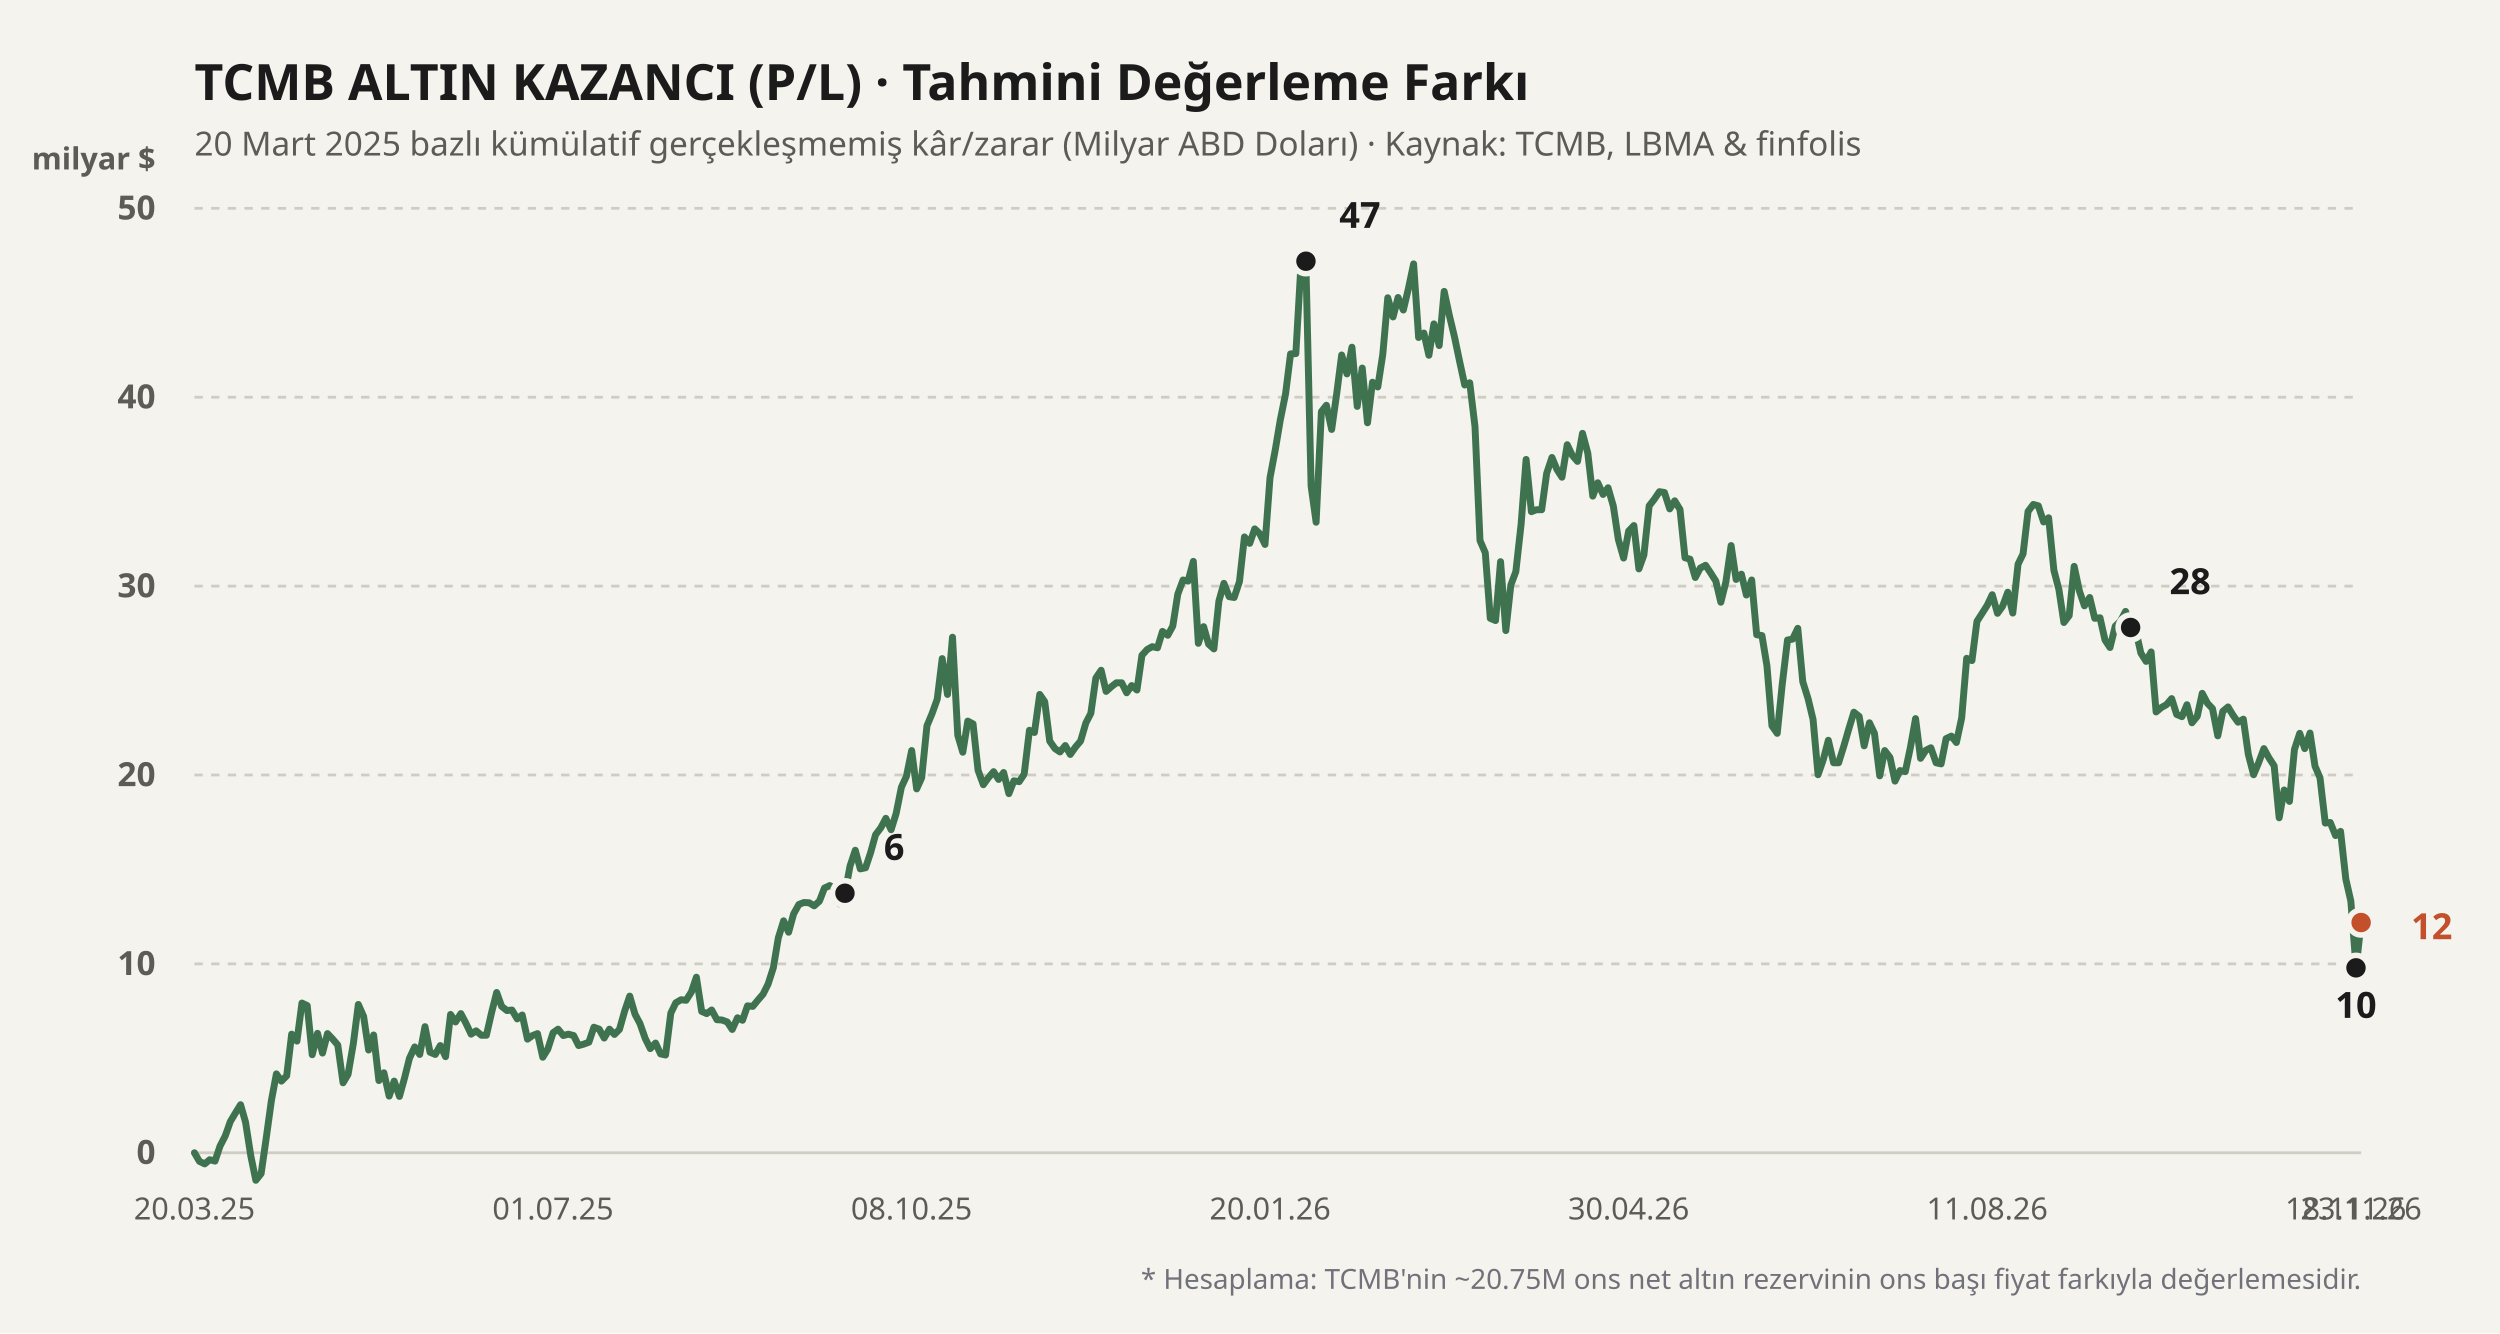
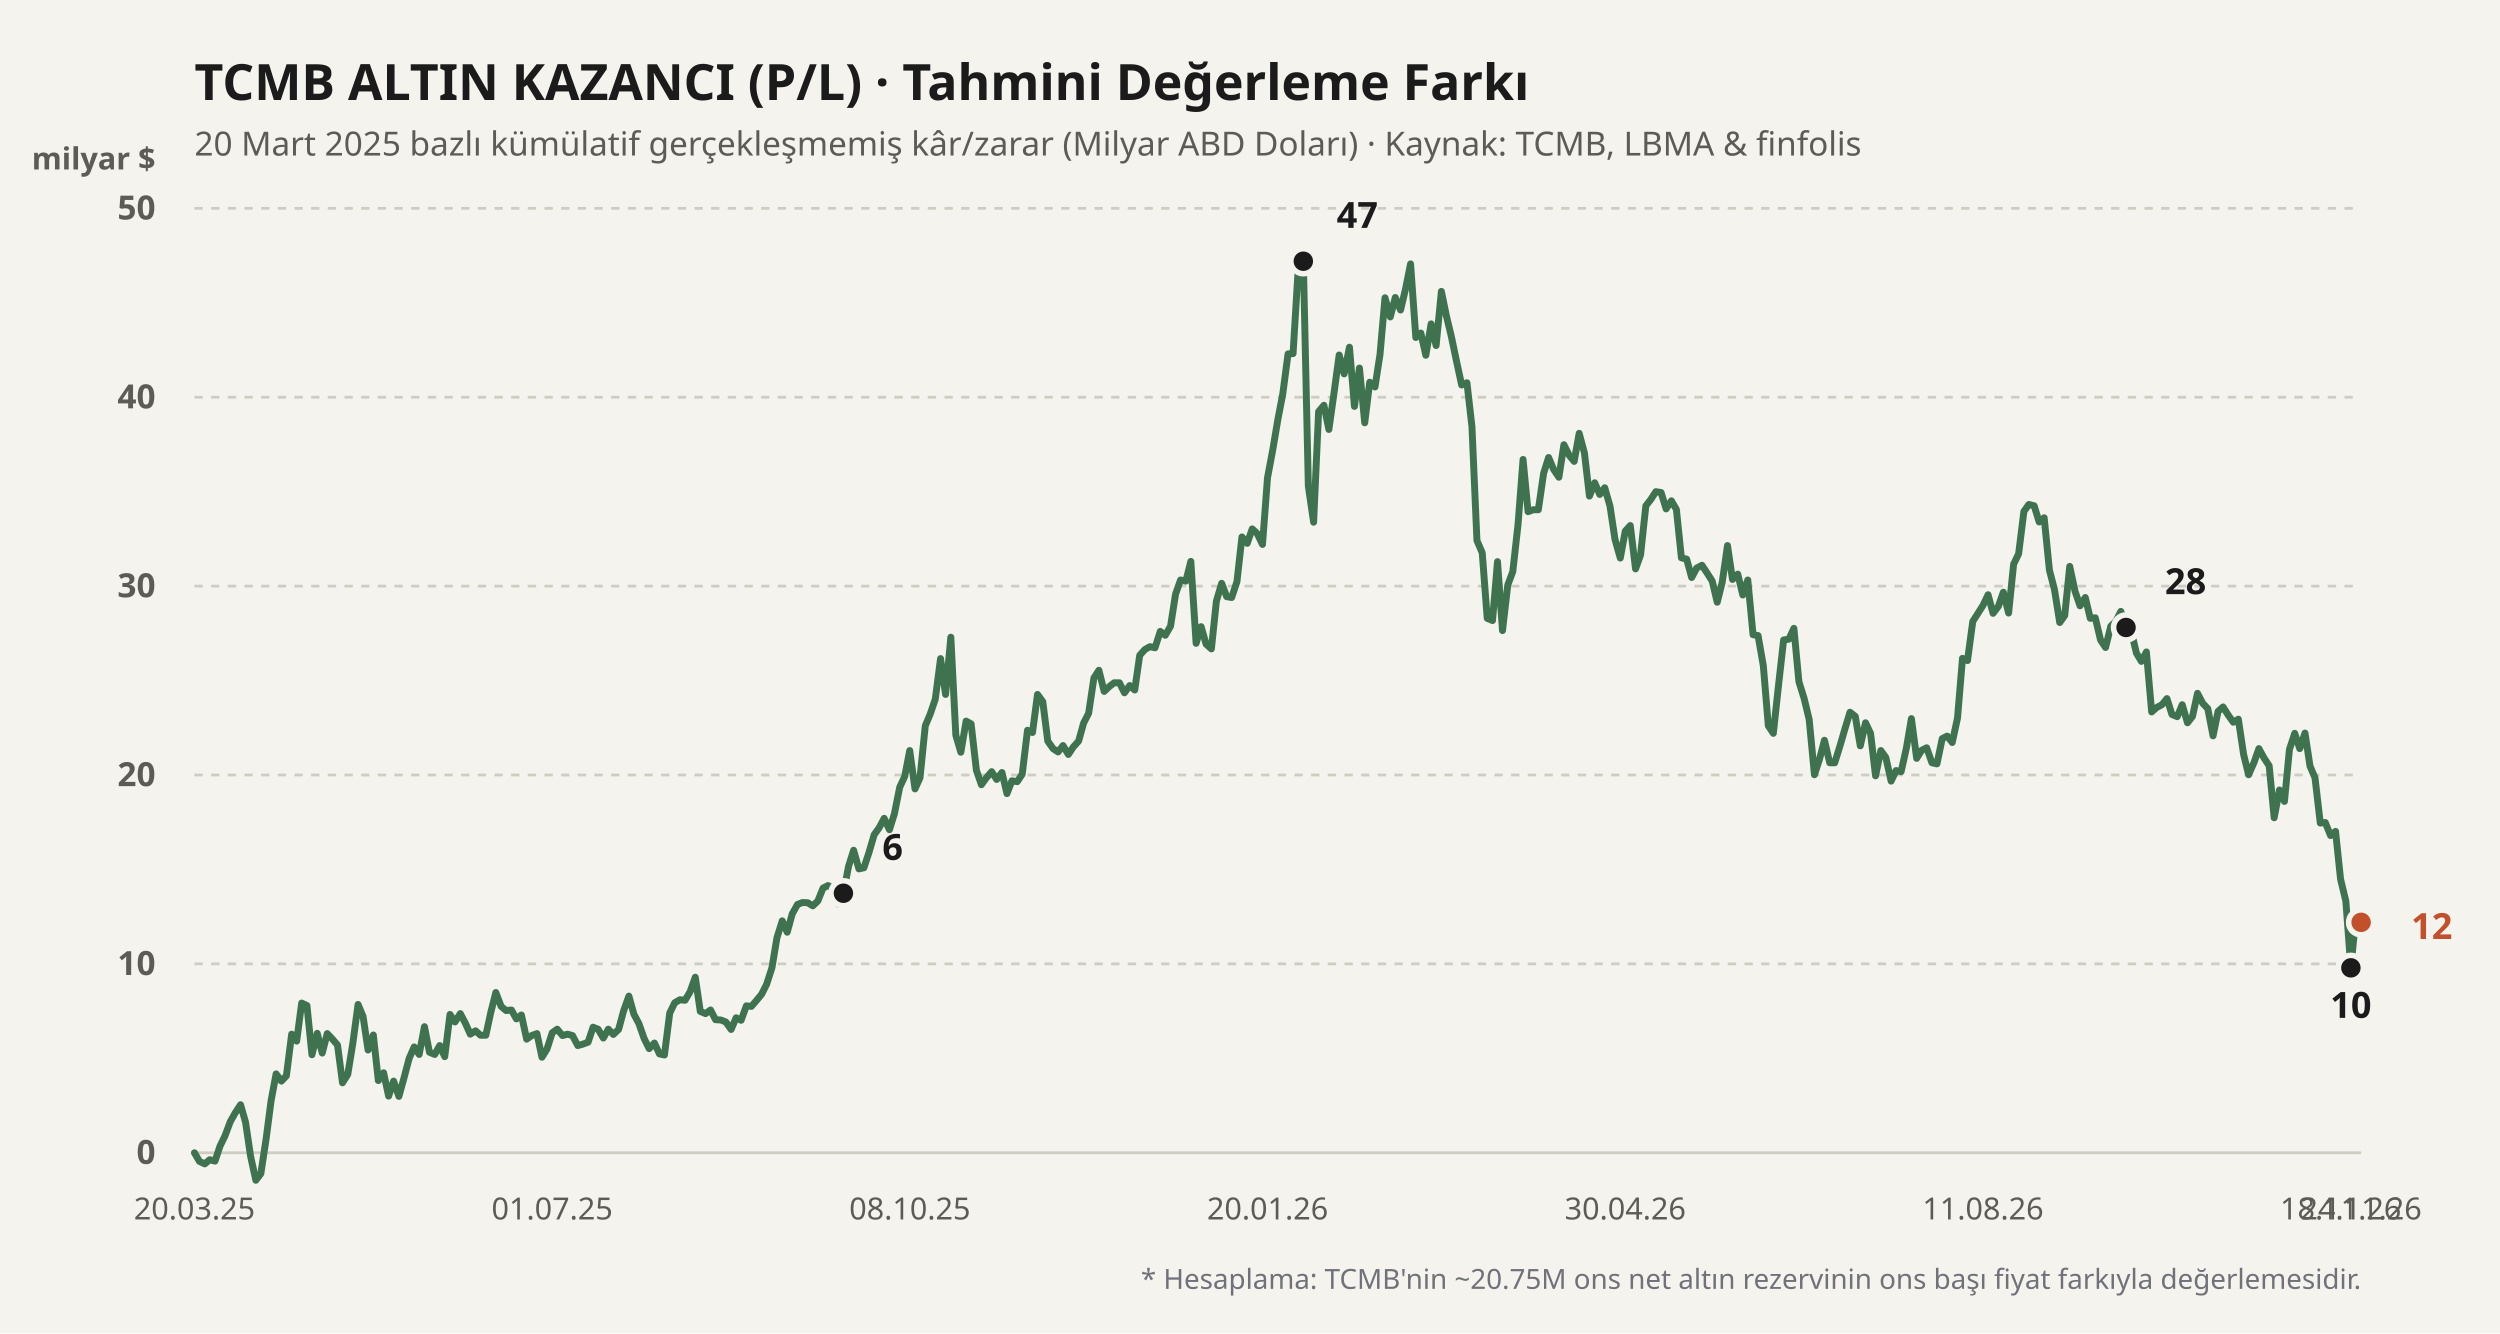
<svg xmlns="http://www.w3.org/2000/svg" viewBox="0 0 900 480" width="100%" height="100%">
  <rect width="900" height="480" fill="#f4f3ee" />
  <text x="70" y="36" fill="#1b1b1b" font-size="18" font-weight="700" font-family="'Bricolage Grotesque', system-ui, sans-serif">
    TCMB ALTIN KAZANCI (P/L) · Tahmini Değerleme Farkı
  </text>
  <text x="70" y="56" fill="#5d5b55" font-size="12" font-family="'Bricolage Grotesque', system-ui, sans-serif">
    20 Mart 2025 bazlı kümülatif gerçekleşmemiş kâr/zarar (Milyar ABD Doları) · Kaynak: TCMB, LBMA &amp; finfolis
  </text>
  <text x="56" y="61" fill="#5d5b55" font-size="11" font-weight="600" font-family="'Bricolage Grotesque', system-ui, sans-serif" text-anchor="end">milyar $</text>
  <line x1="70" y1="415" x2="850" y2="415" stroke="#cfccc2" stroke-width="1" stroke-dasharray="none" />
  <text x="56" y="419" fill="#5d5b55" font-size="12" font-family="'Bricolage Grotesque', system-ui, sans-serif" text-anchor="end" font-weight="600">0</text>
  <line x1="70" y1="347" x2="850" y2="347" stroke="#cfccc2" stroke-width="1" stroke-dasharray="3,3" />
  <text x="56" y="351" fill="#5d5b55" font-size="12" font-family="'Bricolage Grotesque', system-ui, sans-serif" text-anchor="end" font-weight="600">10</text>
  <line x1="70" y1="279" x2="850" y2="279" stroke="#cfccc2" stroke-width="1" stroke-dasharray="3,3" />
  <text x="56" y="283" fill="#5d5b55" font-size="12" font-family="'Bricolage Grotesque', system-ui, sans-serif" text-anchor="end" font-weight="600">20</text>
  <line x1="70" y1="211" x2="850" y2="211" stroke="#cfccc2" stroke-width="1" stroke-dasharray="3,3" />
  <text x="56" y="215" fill="#5d5b55" font-size="12" font-family="'Bricolage Grotesque', system-ui, sans-serif" text-anchor="end" font-weight="600">30</text>
  <line x1="70" y1="143" x2="850" y2="143" stroke="#cfccc2" stroke-width="1" stroke-dasharray="3,3" />
  <text x="56" y="147" fill="#5d5b55" font-size="12" font-family="'Bricolage Grotesque', system-ui, sans-serif" text-anchor="end" font-weight="600">40</text>
  <line x1="70" y1="75" x2="850" y2="75" stroke="#cfccc2" stroke-width="1" stroke-dasharray="3,3" />
  <text x="56" y="79" fill="#5d5b55" font-size="12" font-family="'Bricolage Grotesque', system-ui, sans-serif" text-anchor="end" font-weight="600">50</text>
  <defs>
    <linearGradient id="altin-grad" x1="0" y1="0" x2="0" y2="1">
      <stop offset="0%" stop-color="#3f7350" stop-opacity="0.25" />
      <stop offset="100%" stop-color="#3f7350" stop-opacity="0.02" />
    </linearGradient>
  </defs>
-   <polyline fill="none" stroke="#3f7350" stroke-width="2.5" stroke-linecap="round" stroke-linejoin="round" points="70.0,415.0 71.8,418.1 73.7,419.0 75.5,417.5 77.4,418.0 79.2,412.6 81.1,408.9 82.9,403.8 84.8,400.6 86.6,397.7 88.4,404.0 90.3,416.2 92.1,424.9 94.0,422.5 95.8,410.0 97.7,396.2 99.5,386.6 101.3,389.2 103.2,387.3 105.0,372.3 106.9,374.8 108.7,361.1 110.6,362.0 112.4,379.7 114.3,372.0 116.1,379.1 117.9,372.1 119.8,374.1 121.6,376.2 123.5,389.8 125.3,386.8 127.2,375.7 129.0,361.6 130.9,365.9 132.7,378.0 134.5,372.6 136.4,389.0 138.2,386.2 140.1,394.6 141.9,389.2 143.8,394.7 145.6,388.2 147.4,381.0 149.3,376.9 151.1,379.6 153.0,369.6 154.8,378.8 156.7,379.6 158.5,376.4 160.4,380.4 162.2,365.2 164.0,367.9 165.9,364.9 167.7,368.3 169.6,372.3 171.4,371.1 173.3,372.7 175.1,372.7 177.0,364.4 178.8,357.3 180.6,362.3 182.5,363.8 184.3,363.6 186.2,366.8 188.0,365.4 189.9,374.1 191.7,372.8 193.5,372.1 195.4,380.6 197.2,377.7 199.1,371.8 200.9,370.5 202.8,372.8 204.6,372.3 206.5,372.8 208.3,376.4 210.1,375.9 212.0,375.2 213.8,369.8 215.7,370.5 217.5,373.7 219.4,370.5 221.2,372.4 223.0,370.6 224.9,363.9 226.7,358.6 228.6,365.1 230.4,368.5 232.3,373.9 234.1,377.5 236.0,375.5 237.8,379.4 239.6,379.8 241.5,364.7 243.3,361.0 245.2,359.9 247.0,360.1 248.9,357.1 250.7,351.8 252.6,364.1 254.4,364.9 256.2,363.6 258.1,367.1 259.9,367.2 261.8,367.9 263.6,370.6 265.5,366.4 267.3,367.3 269.1,362.1 271.0,362.3 272.8,360.1 274.7,357.9 276.5,354.3 278.4,348.4 280.2,337.6 282.1,331.5 283.9,335.6 285.7,329.0 287.6,325.6 289.4,324.9 291.3,325.0 293.1,326.1 295.0,324.4 296.8,319.7 298.7,318.8 300.5,319.9 302.3,325.4 304.2,321.6 306.0,311.8 307.9,306.1 309.7,312.8 311.6,312.4 313.4,307.0 315.2,300.5 317.1,298.0 318.9,294.6 320.8,298.7 322.6,292.9 324.5,283.4 326.3,279.5 328.2,270.2 330.0,284.0 331.8,280.0 333.7,261.3 335.5,257.0 337.4,251.7 339.2,237.1 341.1,250.0 342.9,229.4 344.8,264.7 346.6,270.8 348.4,259.6 350.3,260.6 352.1,277.3 354.0,282.5 355.8,280.0 357.7,277.8 359.5,280.6 361.3,278.1 363.2,285.7 365.0,281.1 366.9,281.4 368.7,278.7 370.6,262.9 372.4,263.7 374.3,250.0 376.1,252.6 377.9,266.8 379.8,269.5 381.6,270.7 383.5,268.4 385.3,271.6 387.2,268.9 389.0,266.8 390.9,260.3 392.7,256.8 394.5,244.1 396.4,241.3 398.2,248.9 400.1,247.2 401.9,245.8 403.8,245.8 405.6,249.4 407.4,246.8 409.3,248.4 411.1,235.9 413.0,233.8 414.8,232.8 416.7,233.2 418.5,227.3 420.4,228.7 422.2,225.4 424.0,213.9 425.9,208.8 427.7,209.2 429.6,202.1 431.4,231.6 433.3,225.6 435.1,231.9 437.0,233.6 438.8,216.4 440.6,210.0 442.5,214.8 444.3,215.1 446.2,209.4 448.0,193.3 449.9,195.6 451.7,190.4 453.5,192.1 455.4,196.0 457.2,172.0 459.1,161.9 460.9,151.2 462.8,141.8 464.6,127.4 466.5,127.3 468.3,96.1 470.1,94.0 472.0,175.0 473.8,188.0 475.7,148.2 477.5,145.9 479.4,154.6 481.2,141.8 483.0,127.8 484.9,134.6 486.7,125.0 488.6,146.3 490.4,132.5 492.3,152.2 494.1,137.6 496.0,139.3 497.8,127.6 499.6,107.2 501.5,114.1 503.3,107.1 505.2,111.6 507.0,104.0 508.9,95.0 510.7,121.5 512.6,119.9 514.4,127.9 516.2,116.6 518.1,124.4 519.9,104.9 521.8,113.7 523.6,121.2 525.5,130.3 527.3,138.6 529.1,137.8 531.0,153.6 532.8,194.6 534.7,199.0 536.5,222.6 538.4,223.4 540.2,202.2 542.1,227.0 543.9,210.6 545.7,205.8 547.6,188.7 549.4,165.4 551.3,184.2 553.1,183.5 555.0,183.5 556.8,170.4 558.7,164.7 560.5,169.0 562.3,171.8 564.2,160.1 566.0,163.9 567.9,166.1 569.7,156.0 571.6,163.1 573.4,178.6 575.2,173.8 577.1,178.0 578.9,175.6 580.8,182.2 582.6,194.2 584.5,200.9 586.3,191.2 588.2,189.2 590.0,204.8 591.8,199.8 593.7,182.1 595.5,179.8 597.4,177.0 599.2,177.3 601.1,183.2 602.9,180.3 604.8,183.4 606.6,200.8 608.4,201.3 610.3,207.9 612.1,204.5 614.0,203.5 615.8,206.2 617.7,209.2 619.5,216.8 621.3,209.6 623.2,196.4 625.0,208.6 626.9,206.7 628.7,214.2 630.6,208.8 632.4,228.5 634.3,228.8 636.1,239.7 637.9,261.3 639.8,264.0 641.6,246.4 643.5,230.4 645.3,230.1 647.2,226.2 649.0,245.4 650.9,251.5 652.7,259.0 654.5,278.9 656.4,273.4 658.2,266.5 660.1,274.6 661.9,274.6 663.8,268.5 665.6,262.3 667.4,256.4 669.3,257.9 671.1,268.5 673.0,260.2 674.8,264.0 676.7,279.3 678.5,270.2 680.4,272.7 682.2,281.2 684.0,277.4 685.9,277.8 687.7,269.3 689.6,258.7 691.4,273.0 693.3,270.1 695.1,269.2 697.0,274.6 698.8,275.0 700.6,265.9 702.5,265.0 704.3,267.3 706.2,258.5 708.0,237.0 709.9,237.8 711.7,223.7 713.5,220.9 715.4,217.9 717.2,214.1 719.1,220.8 720.9,218.3 722.8,213.2 724.6,220.7 726.5,203.1 728.3,199.4 730.1,184.1 732.0,181.6 733.8,182.1 735.7,187.9 737.5,186.4 739.4,205.3 741.2,212.2 743.0,224.1 744.9,221.6 746.7,203.9 748.6,212.8 750.4,218.1 752.3,215.1 754.1,222.6 756.0,222.4 757.8,230.4 759.6,233.1 761.5,225.4 763.3,223.7 765.2,220.1 767.0,225.9 768.9,227.0 770.7,235.1 772.6,238.1 774.4,234.7 776.2,256.3 778.1,254.7 779.9,253.7 781.8,251.5 783.6,257.2 785.5,258.0 787.3,253.7 789.1,260.2 791.0,257.9 792.8,249.6 794.7,253.2 796.5,255.1 798.4,264.9 800.2,256.1 802.1,254.5 803.9,257.5 805.7,260.0 807.6,258.9 809.4,271.6 811.3,278.9 813.1,274.6 815.0,269.5 816.8,272.8 818.7,275.7 820.5,294.4 822.3,284.4 824.2,288.5 826.0,269.8 827.9,264.0 829.7,269.5 831.6,263.9 833.4,275.8 835.2,280.0 837.1,296.3 838.9,296.1 840.8,300.8 842.6,299.3 844.5,316.5 846.3,324.4 848.2,348.4 850.0,332.1" />
-   <circle cx="304.184" cy="321.568" r="4.5" fill="#1b1b1b" stroke="#f4f3ee" stroke-width="2" />
-   <text x="318.184" y="309.568" fill="#1b1b1b" font-weight="700" font-size="13" font-family="'Bricolage Grotesque', system-ui, sans-serif" text-anchor="start">6</text>
-   <circle cx="470.142" cy="94.04" r="4.5" fill="#1b1b1b" stroke="#f4f3ee" stroke-width="2" />
-   <text x="482.142" y="82.04" fill="#1b1b1b" font-weight="700" font-size="13" font-family="'Bricolage Grotesque', system-ui, sans-serif" text-anchor="start">47</text>
-   <circle cx="848.156" cy="348.428" r="4.5" fill="#1b1b1b" stroke="#f4f3ee" stroke-width="2" />
-   <text x="848.156" y="366.428" fill="#1b1b1b" font-weight="700" font-size="13" font-family="'Bricolage Grotesque', system-ui, sans-serif" text-anchor="middle">10</text>
-   <circle cx="767.021" cy="225.892" r="4.5" fill="#1b1b1b" stroke="#f4f3ee" stroke-width="2" />
-   <text x="781.021" y="213.892" fill="#1b1b1b" font-weight="700" font-size="13" font-family="'Bricolage Grotesque', system-ui, sans-serif" text-anchor="start">28</text>
-   <circle cx="850" cy="332.108" r="4.5" fill="#c2502b" stroke="#f4f3ee" stroke-width="2" />
-   <text x="868" y="338.108" fill="#c2502b" font-weight="700" font-size="13" font-family="'Bricolage Grotesque', system-ui, sans-serif" text-anchor="start">12</text>
+   <polyline fill="none" stroke="#3f7350" stroke-width="2.5" stroke-linecap="round" stroke-linejoin="round" points="70.0,415.0 71.8,418.1 73.7,419.0 75.5,417.5 77.4,418.0 79.2,412.6 81.0,408.9 82.9,403.8 84.7,400.6 86.6,397.7 88.4,404.0 90.2,416.2 92.1,424.9 93.9,422.5 95.8,410.0 97.6,396.2 99.4,386.6 101.3,389.2 103.1,387.3 105.0,372.3 106.8,374.8 108.6,361.1 110.5,362.0 112.3,379.7 114.2,372.0 116.0,379.1 117.8,372.1 119.7,374.1 121.5,376.2 123.3,389.8 125.2,386.8 127.0,375.7 128.9,361.6 130.7,365.9 132.5,378.0 134.4,372.6 136.2,389.0 138.1,386.2 139.9,394.6 141.7,389.2 143.6,394.7 145.4,388.2 147.3,381.0 149.1,376.9 150.9,379.6 152.8,369.6 154.6,378.8 156.5,379.6 158.3,376.4 160.1,380.4 162.0,365.2 163.8,367.9 165.7,364.9 167.5,368.3 169.3,372.3 171.2,371.1 173.0,372.7 174.9,372.7 176.7,364.4 178.5,357.3 180.4,362.3 182.2,363.8 184.1,363.6 185.9,366.8 187.7,365.4 189.6,374.1 191.4,372.8 193.3,372.1 195.1,380.6 196.9,377.7 198.8,371.8 200.6,370.5 202.5,372.8 204.3,372.3 206.1,372.8 208.0,376.4 209.8,375.9 211.7,375.2 213.5,369.8 215.3,370.5 217.2,373.7 219.0,370.5 220.8,372.4 222.7,370.6 224.5,363.9 226.4,358.6 228.2,365.1 230.0,368.5 231.9,373.9 233.7,377.5 235.6,375.5 237.4,379.4 239.2,379.8 241.1,364.7 242.9,361.0 244.8,359.9 246.6,360.1 248.4,357.1 250.3,351.8 252.1,364.1 254.0,364.9 255.8,363.6 257.6,367.1 259.5,367.2 261.3,367.9 263.2,370.6 265.0,366.4 266.8,367.3 268.7,362.1 270.5,362.3 272.4,360.1 274.2,357.9 276.0,354.3 277.9,348.4 279.7,337.6 281.6,331.5 283.4,335.6 285.2,329.0 287.1,325.6 288.9,324.9 290.8,325.0 292.6,326.1 294.4,324.4 296.3,319.7 298.1,318.8 300.0,319.9 301.8,325.4 303.6,321.6 305.5,311.8 307.3,306.1 309.2,312.8 311.0,312.4 312.8,307.0 314.7,300.5 316.5,298.0 318.3,294.6 320.2,298.7 322.0,292.9 323.9,283.4 325.7,279.5 327.5,270.2 329.4,284.0 331.2,280.0 333.1,261.3 334.9,257.0 336.7,251.7 338.6,237.1 340.4,250.0 342.3,229.4 344.1,264.7 345.9,270.8 347.8,259.6 349.6,260.6 351.5,277.3 353.3,282.5 355.1,280.0 357.0,277.8 358.8,280.6 360.7,278.1 362.5,285.7 364.3,281.1 366.2,281.4 368.0,278.7 369.9,262.9 371.7,263.7 373.5,250.0 375.4,252.6 377.2,266.8 379.1,269.5 380.9,270.7 382.7,268.4 384.6,271.6 386.4,268.9 388.3,266.8 390.1,260.3 391.9,256.8 393.8,244.1 395.6,241.3 397.5,248.9 399.3,247.2 401.1,245.8 403.0,245.8 404.8,249.4 406.7,246.8 408.5,248.4 410.3,235.9 412.2,233.8 414.0,232.8 415.8,233.2 417.7,227.3 419.5,228.7 421.4,225.4 423.2,213.9 425.0,208.8 426.9,209.2 428.7,202.1 430.6,231.6 432.4,225.6 434.2,231.9 436.1,233.6 437.9,216.4 439.8,210.0 441.6,214.8 443.4,215.1 445.3,209.4 447.1,193.3 449.0,195.6 450.8,190.4 452.6,192.1 454.5,196.0 456.3,172.0 458.2,161.9 460.0,151.2 461.8,141.8 463.7,127.4 465.5,127.3 467.4,96.1 469.2,94.0 471.0,175.0 472.9,188.0 474.7,148.2 476.6,145.9 478.4,154.6 480.2,141.8 482.1,127.8 483.9,134.6 485.8,125.0 487.6,146.3 489.4,132.5 491.3,152.2 493.1,137.6 495.0,139.3 496.8,127.6 498.6,107.2 500.5,114.1 502.3,107.1 504.2,111.6 506.0,104.0 507.8,95.0 509.7,121.5 511.5,119.9 513.3,127.9 515.2,116.6 517.0,124.4 518.9,104.9 520.7,113.7 522.5,121.2 524.4,130.3 526.2,138.6 528.1,137.8 529.9,153.6 531.7,194.6 533.6,199.0 535.4,222.6 537.3,223.4 539.1,202.2 540.9,227.0 542.8,210.6 544.6,205.8 546.5,188.7 548.3,165.4 550.1,184.2 552.0,183.5 553.8,183.5 555.7,170.4 557.5,164.7 559.3,169.0 561.2,171.8 563.0,160.1 564.9,163.9 566.7,166.1 568.5,156.0 570.4,163.1 572.2,178.6 574.1,173.8 575.9,178.0 577.7,175.6 579.6,182.2 581.4,194.2 583.3,200.9 585.1,191.2 586.9,189.2 588.8,204.8 590.6,199.8 592.5,182.1 594.3,179.8 596.1,177.0 598.0,177.3 599.8,183.2 601.7,180.3 603.5,183.4 605.3,200.8 607.2,201.3 609.0,207.9 610.8,204.5 612.7,203.5 614.5,206.2 616.4,209.2 618.2,216.8 620.0,209.6 621.9,196.4 623.7,208.6 625.6,206.7 627.4,214.2 629.2,208.8 631.1,228.5 632.9,228.8 634.8,239.7 636.6,261.3 638.4,264.0 640.3,246.4 642.1,230.4 644.0,230.1 645.8,226.2 647.6,245.4 649.5,251.5 651.3,259.0 653.2,278.9 655.0,273.4 656.8,266.5 658.7,274.6 660.5,274.6 662.4,268.5 664.2,262.3 666.0,256.4 667.9,257.9 669.7,268.5 671.6,260.2 673.4,264.0 675.2,279.3 677.1,270.2 678.9,272.7 680.8,281.2 682.6,277.4 684.4,277.8 686.3,269.3 688.1,258.7 690.0,273.0 691.8,270.1 693.6,269.2 695.5,274.6 697.3,275.0 699.2,265.9 701.0,265.0 702.8,267.3 704.7,258.5 706.5,237.0 708.3,237.8 710.2,223.7 712.0,220.9 713.9,217.9 715.7,214.1 717.5,220.8 719.4,218.3 721.2,213.2 723.1,220.7 724.9,203.1 726.7,199.4 728.6,184.1 730.4,181.6 732.3,182.1 734.1,187.9 735.9,186.4 737.8,205.3 739.6,212.2 741.5,224.1 743.3,221.6 745.1,203.9 747.0,212.8 748.8,218.1 750.7,215.1 752.5,222.6 754.3,222.4 756.2,230.4 758.0,233.1 759.9,225.4 761.7,223.7 763.5,220.1 765.4,225.9 767.2,227.0 769.1,235.1 770.9,238.1 772.7,234.7 774.6,256.3 776.4,254.7 778.3,253.7 780.1,251.5 781.9,257.2 783.8,258.0 785.6,253.7 787.5,260.2 789.3,257.9 791.1,249.6 793.0,253.2 794.8,255.1 796.7,264.9 798.5,256.1 800.3,254.5 802.2,257.5 804.0,260.0 805.8,258.9 807.7,271.6 809.5,278.9 811.4,274.6 813.2,269.5 815.0,272.8 816.9,275.7 818.7,294.4 820.6,284.4 822.4,288.5 824.2,269.8 826.1,264.0 827.9,269.5 829.8,263.9 831.6,275.8 833.4,280.0 835.3,296.3 837.1,296.1 839.0,300.8 840.8,299.3 842.6,316.5 844.5,324.4 846.3,348.4 848.2,329.3 850.0,332.0" />
+   <circle cx="303.632" cy="321.568" r="4.5" fill="#1b1b1b" stroke="#f4f3ee" stroke-width="2" />
+   <text x="317.632" y="309.568" fill="#1b1b1b" font-weight="700" font-size="13" font-family="'Bricolage Grotesque', system-ui, sans-serif" text-anchor="start">6</text>
+   <circle cx="469.198" cy="94.04" r="4.5" fill="#1b1b1b" stroke="#f4f3ee" stroke-width="2" />
+   <text x="481.198" y="82.04" fill="#1b1b1b" font-weight="700" font-size="13" font-family="'Bricolage Grotesque', system-ui, sans-serif" text-anchor="start">47</text>
+   <circle cx="846.321" cy="348.428" r="4.5" fill="#1b1b1b" stroke="#f4f3ee" stroke-width="2" />
+   <text x="846.321" y="366.428" fill="#1b1b1b" font-weight="700" font-size="13" font-family="'Bricolage Grotesque', system-ui, sans-serif" text-anchor="middle">10</text>
+   <circle cx="765.377" cy="225.892" r="4.5" fill="#1b1b1b" stroke="#f4f3ee" stroke-width="2" />
+   <text x="779.377" y="213.892" fill="#1b1b1b" font-weight="700" font-size="13" font-family="'Bricolage Grotesque', system-ui, sans-serif" text-anchor="start">28</text>
+   <circle cx="850" cy="332.04" r="4.5" fill="#c2502b" stroke="#f4f3ee" stroke-width="2" />
+   <text x="868" y="338.04" fill="#c2502b" font-weight="700" font-size="13" font-family="'Bricolage Grotesque', system-ui, sans-serif" text-anchor="start">12</text>
  <text x="70" y="439" fill="#5d5b55" font-size="11" font-family="'Bricolage Grotesque', system-ui, sans-serif" text-anchor="middle">20.03.25</text>
-   <text x="199.078" y="439" fill="#5d5b55" font-size="11" font-family="'Bricolage Grotesque', system-ui, sans-serif" text-anchor="middle">01.07.25</text>
-   <text x="328.156" y="439" fill="#5d5b55" font-size="11" font-family="'Bricolage Grotesque', system-ui, sans-serif" text-anchor="middle">08.10.25</text>
-   <text x="457.234" y="439" fill="#5d5b55" font-size="11" font-family="'Bricolage Grotesque', system-ui, sans-serif" text-anchor="middle">20.01.26</text>
-   <text x="586.312" y="439" fill="#5d5b55" font-size="11" font-family="'Bricolage Grotesque', system-ui, sans-serif" text-anchor="middle">30.04.26</text>
-   <text x="715.39" y="439" fill="#5d5b55" font-size="11" font-family="'Bricolage Grotesque', system-ui, sans-serif" text-anchor="middle">11.08.26</text>
-   <text x="844.468" y="439" fill="#5d5b55" font-size="11" font-family="'Bricolage Grotesque', system-ui, sans-serif" text-anchor="middle">18.11.26</text>
-   <text x="850" y="439" fill="#5d5b55" font-size="11" font-family="'Bricolage Grotesque', system-ui, sans-serif" text-anchor="middle">23.11.26</text>
+   <text x="198.774" y="439" fill="#5d5b55" font-size="11" font-family="'Bricolage Grotesque', system-ui, sans-serif" text-anchor="middle">01.07.25</text>
+   <text x="327.547" y="439" fill="#5d5b55" font-size="11" font-family="'Bricolage Grotesque', system-ui, sans-serif" text-anchor="middle">08.10.25</text>
+   <text x="456.321" y="439" fill="#5d5b55" font-size="11" font-family="'Bricolage Grotesque', system-ui, sans-serif" text-anchor="middle">20.01.26</text>
+   <text x="585.094" y="439" fill="#5d5b55" font-size="11" font-family="'Bricolage Grotesque', system-ui, sans-serif" text-anchor="middle">30.04.26</text>
+   <text x="713.868" y="439" fill="#5d5b55" font-size="11" font-family="'Bricolage Grotesque', system-ui, sans-serif" text-anchor="middle">11.08.26</text>
+   <text x="842.642" y="439" fill="#5d5b55" font-size="11" font-family="'Bricolage Grotesque', system-ui, sans-serif" text-anchor="middle">18.11.26</text>
+   <text x="850" y="439" fill="#5d5b55" font-size="11" font-family="'Bricolage Grotesque', system-ui, sans-serif" text-anchor="middle">24.11.26</text>
  <text x="850" y="464" fill="#71717a" font-size="10" font-family="'Bricolage Grotesque', system-ui, sans-serif" text-anchor="end">
    * Hesaplama: TCMB'nin ~20.75M ons net altın rezervinin ons başı fiyat farkıyla değerlemesidir.
  </text>
</svg>
